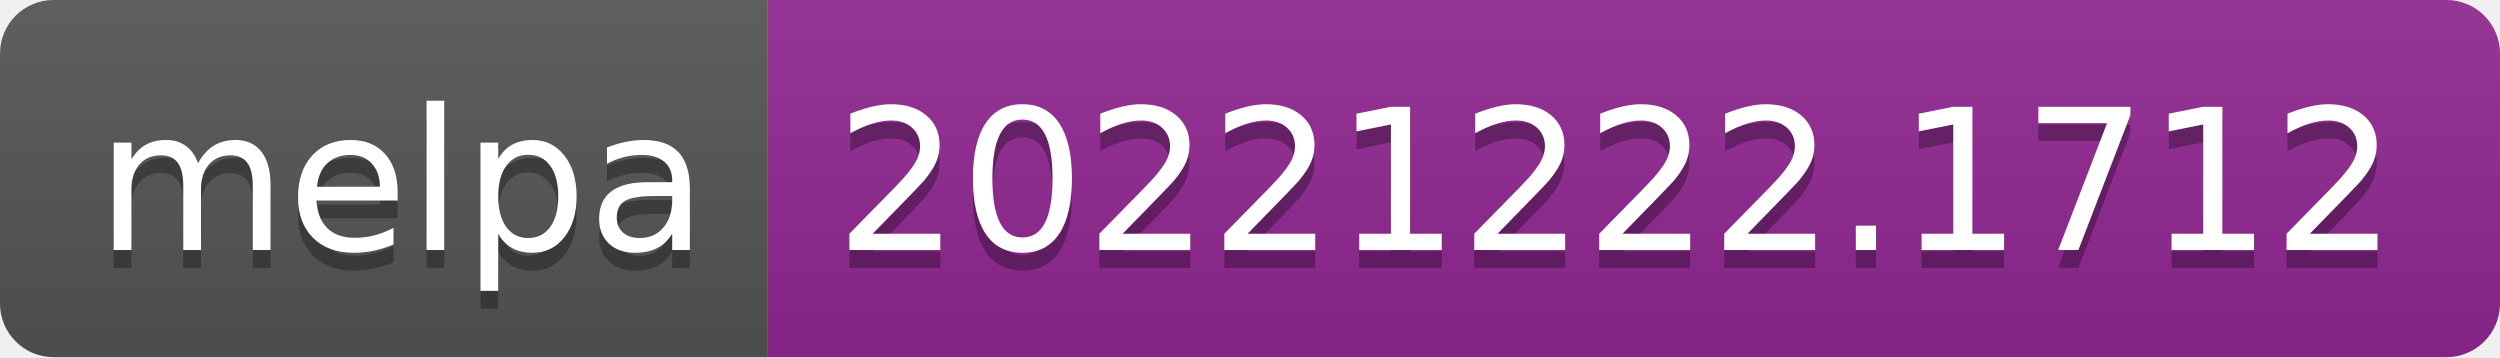
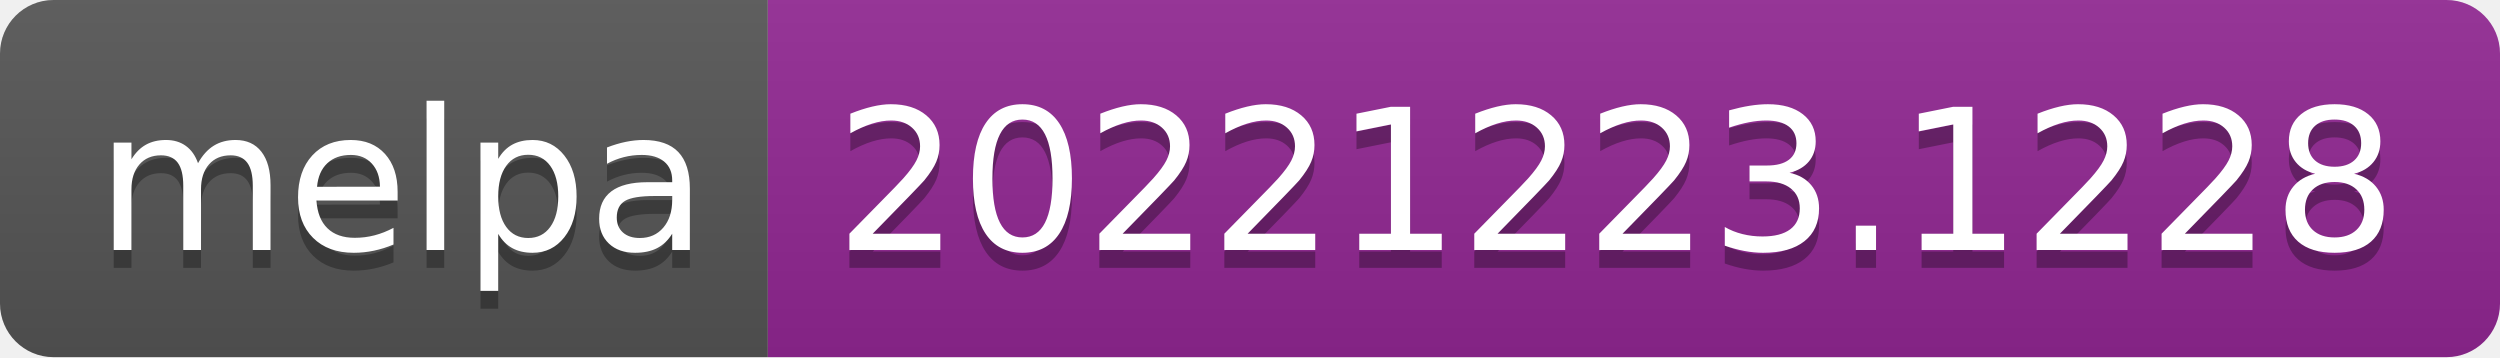
- <svg xmlns="http://www.w3.org/2000/svg" width="140" height="20" role="img" aria-label="melpa: 20221222.1712">
+ <svg xmlns="http://www.w3.org/2000/svg" width="140" height="20" role="img" aria-label="melpa: 20221223.1228">
  <linearGradient id="s" x2="0" y2="100%">
    <stop offset="0" stop-color="#bbb" stop-opacity=".1" />
    <stop offset="1" stop-opacity=".1" />
  </linearGradient>
  <clipPath id="r">
    <rect width="140" height="20" rx="3" fill="#fff" />
  </clipPath>
  <g clip-path="url(#r)">
    <rect width="43" height="20" fill="#555" />
    <rect x="43" width="97" height="20" fill="#922793" />
    <rect width="140" height="20" fill="url(#s)" />
  </g>
  <g fill="#fff" text-anchor="middle" font-family="Verdana,Geneva,DejaVu Sans,sans-serif" text-rendering="geometricPrecision" font-size="110">
    <text aria-hidden="true" x="225" y="150" fill="#010101" fill-opacity=".3" transform="scale(.1)" textLength="330">melpa</text>
    <text x="225" y="140" transform="scale(.1)" fill="#fff" textLength="330">melpa</text>
-     <text aria-hidden="true" x="905" y="150" fill="#010101" fill-opacity=".3" transform="scale(.1)" textLength="870">20221222.1712</text>
-     <text x="905" y="140" transform="scale(.1)" fill="#fff" textLength="870">20221222.1712</text>
+     <text aria-hidden="true" x="905" y="150" fill="#010101" fill-opacity=".3" transform="scale(.1)" textLength="870">20221223.1228</text>
+     <text x="905" y="140" transform="scale(.1)" fill="#fff" textLength="870">20221223.1228</text>
  </g>
</svg>
